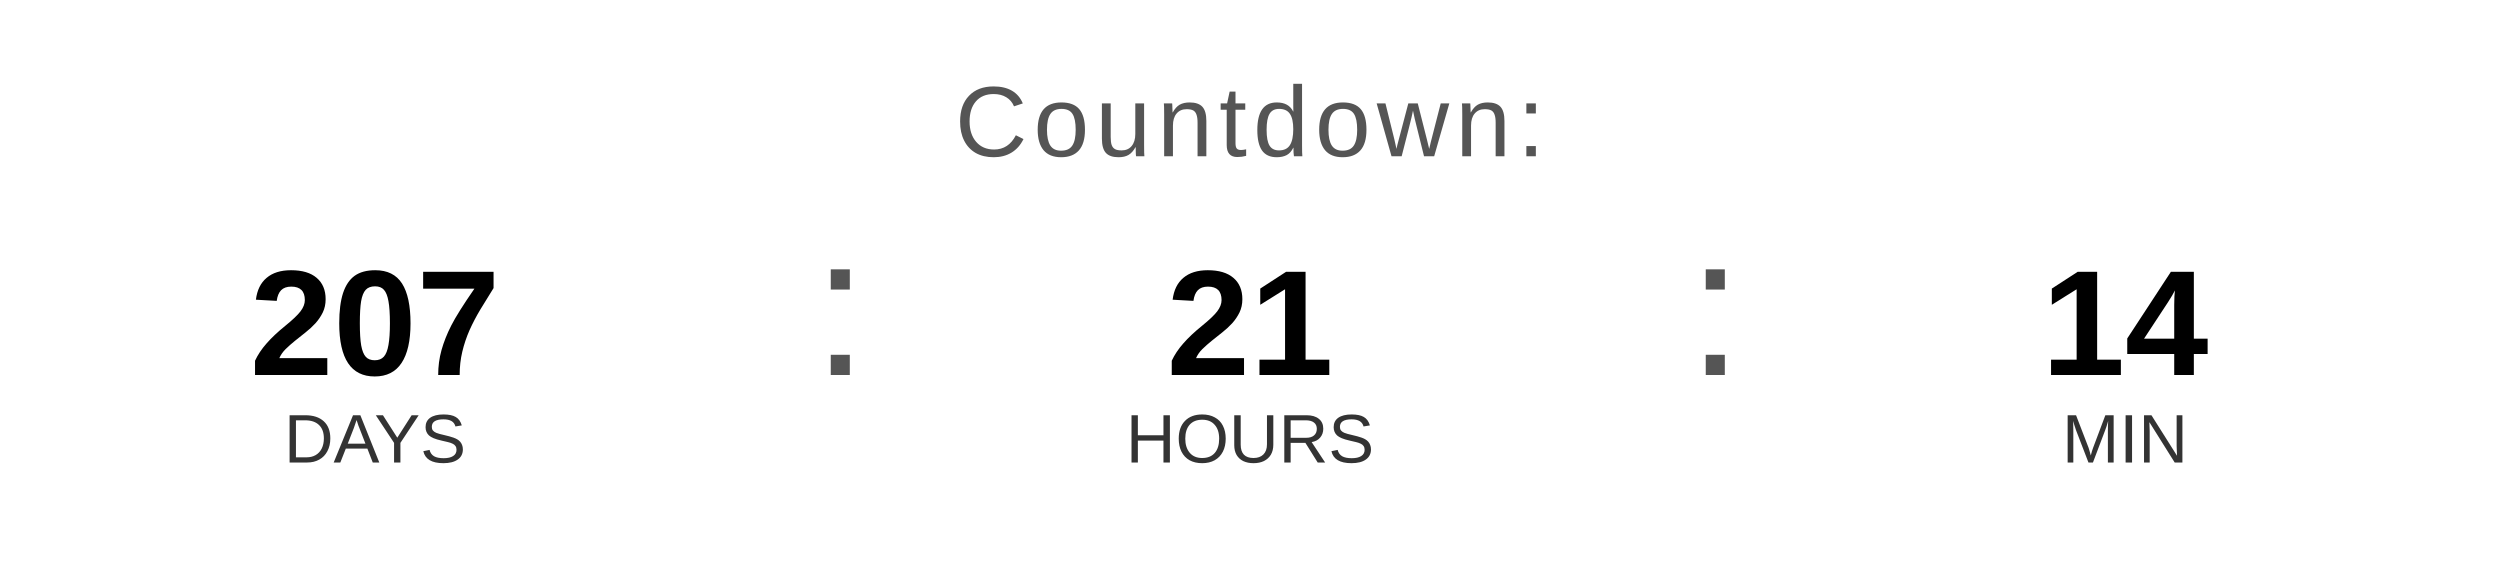
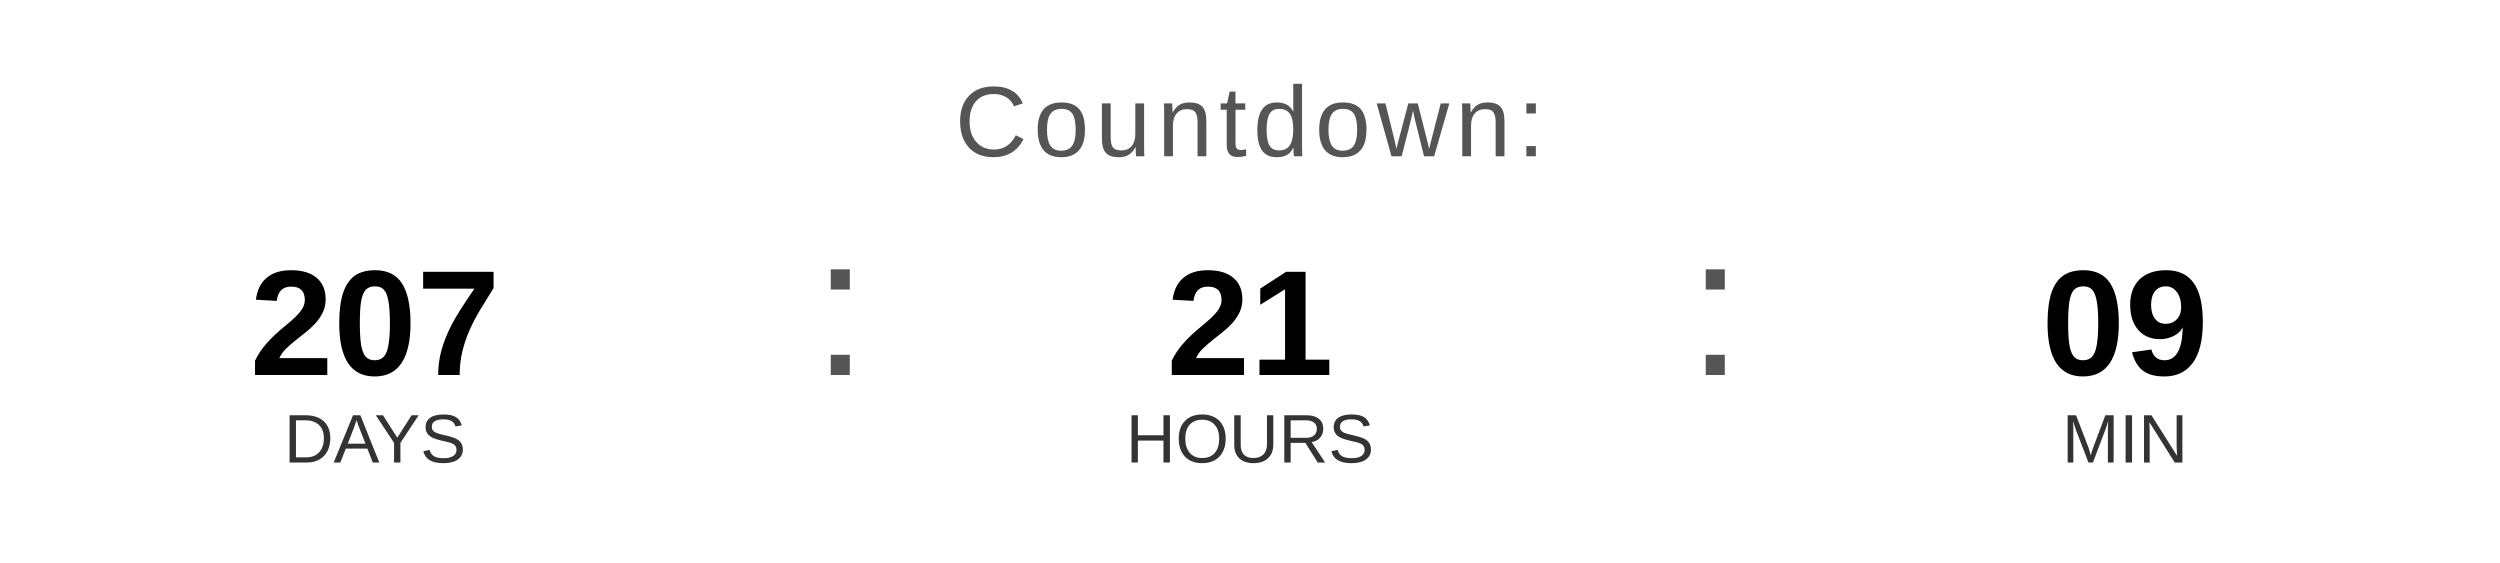
<svg xmlns="http://www.w3.org/2000/svg" width="400" height="90" viewBox="0 0 400 90">
  <text x="200" y="25" font-family="Arial, Helvetica, sans-serif" font-size="16" fill="#555555" text-anchor="middle" letter-spacing="1">
    Countdown:
  </text>
  <text x="60" y="60" font-family="Arial, Helvetica, sans-serif" font-size="24" font-weight="bold" fill="#000000" text-anchor="middle">207</text>
  <text x="60" y="74" font-family="Arial, Helvetica, sans-serif" font-size="11" fill="#333333" text-anchor="middle">DAYS</text>
  <text x="130" y="60" font-family="Arial, sans-serif" font-size="32" fill="#555555">:</text>
  <text x="200" y="60" font-family="Arial, Helvetica, sans-serif" font-size="24" font-weight="bold" fill="#000000" text-anchor="middle">21</text>
  <text x="200" y="74" font-family="Arial, Helvetica, sans-serif" font-size="11" fill="#333333" text-anchor="middle">HOURS</text>
  <text x="270" y="60" font-family="Arial, sans-serif" font-size="32" fill="#555555">:</text>
-   <text x="340" y="60" font-family="Arial, Helvetica, sans-serif" font-size="24" font-weight="bold" fill="#000000" text-anchor="middle">14</text>
+   <text x="340" y="60" font-family="Arial, Helvetica, sans-serif" font-size="24" font-weight="bold" fill="#000000" text-anchor="middle">09</text>
  <text x="340" y="74" font-family="Arial, Helvetica, sans-serif" font-size="11" fill="#333333" text-anchor="middle">MIN</text>
</svg>
